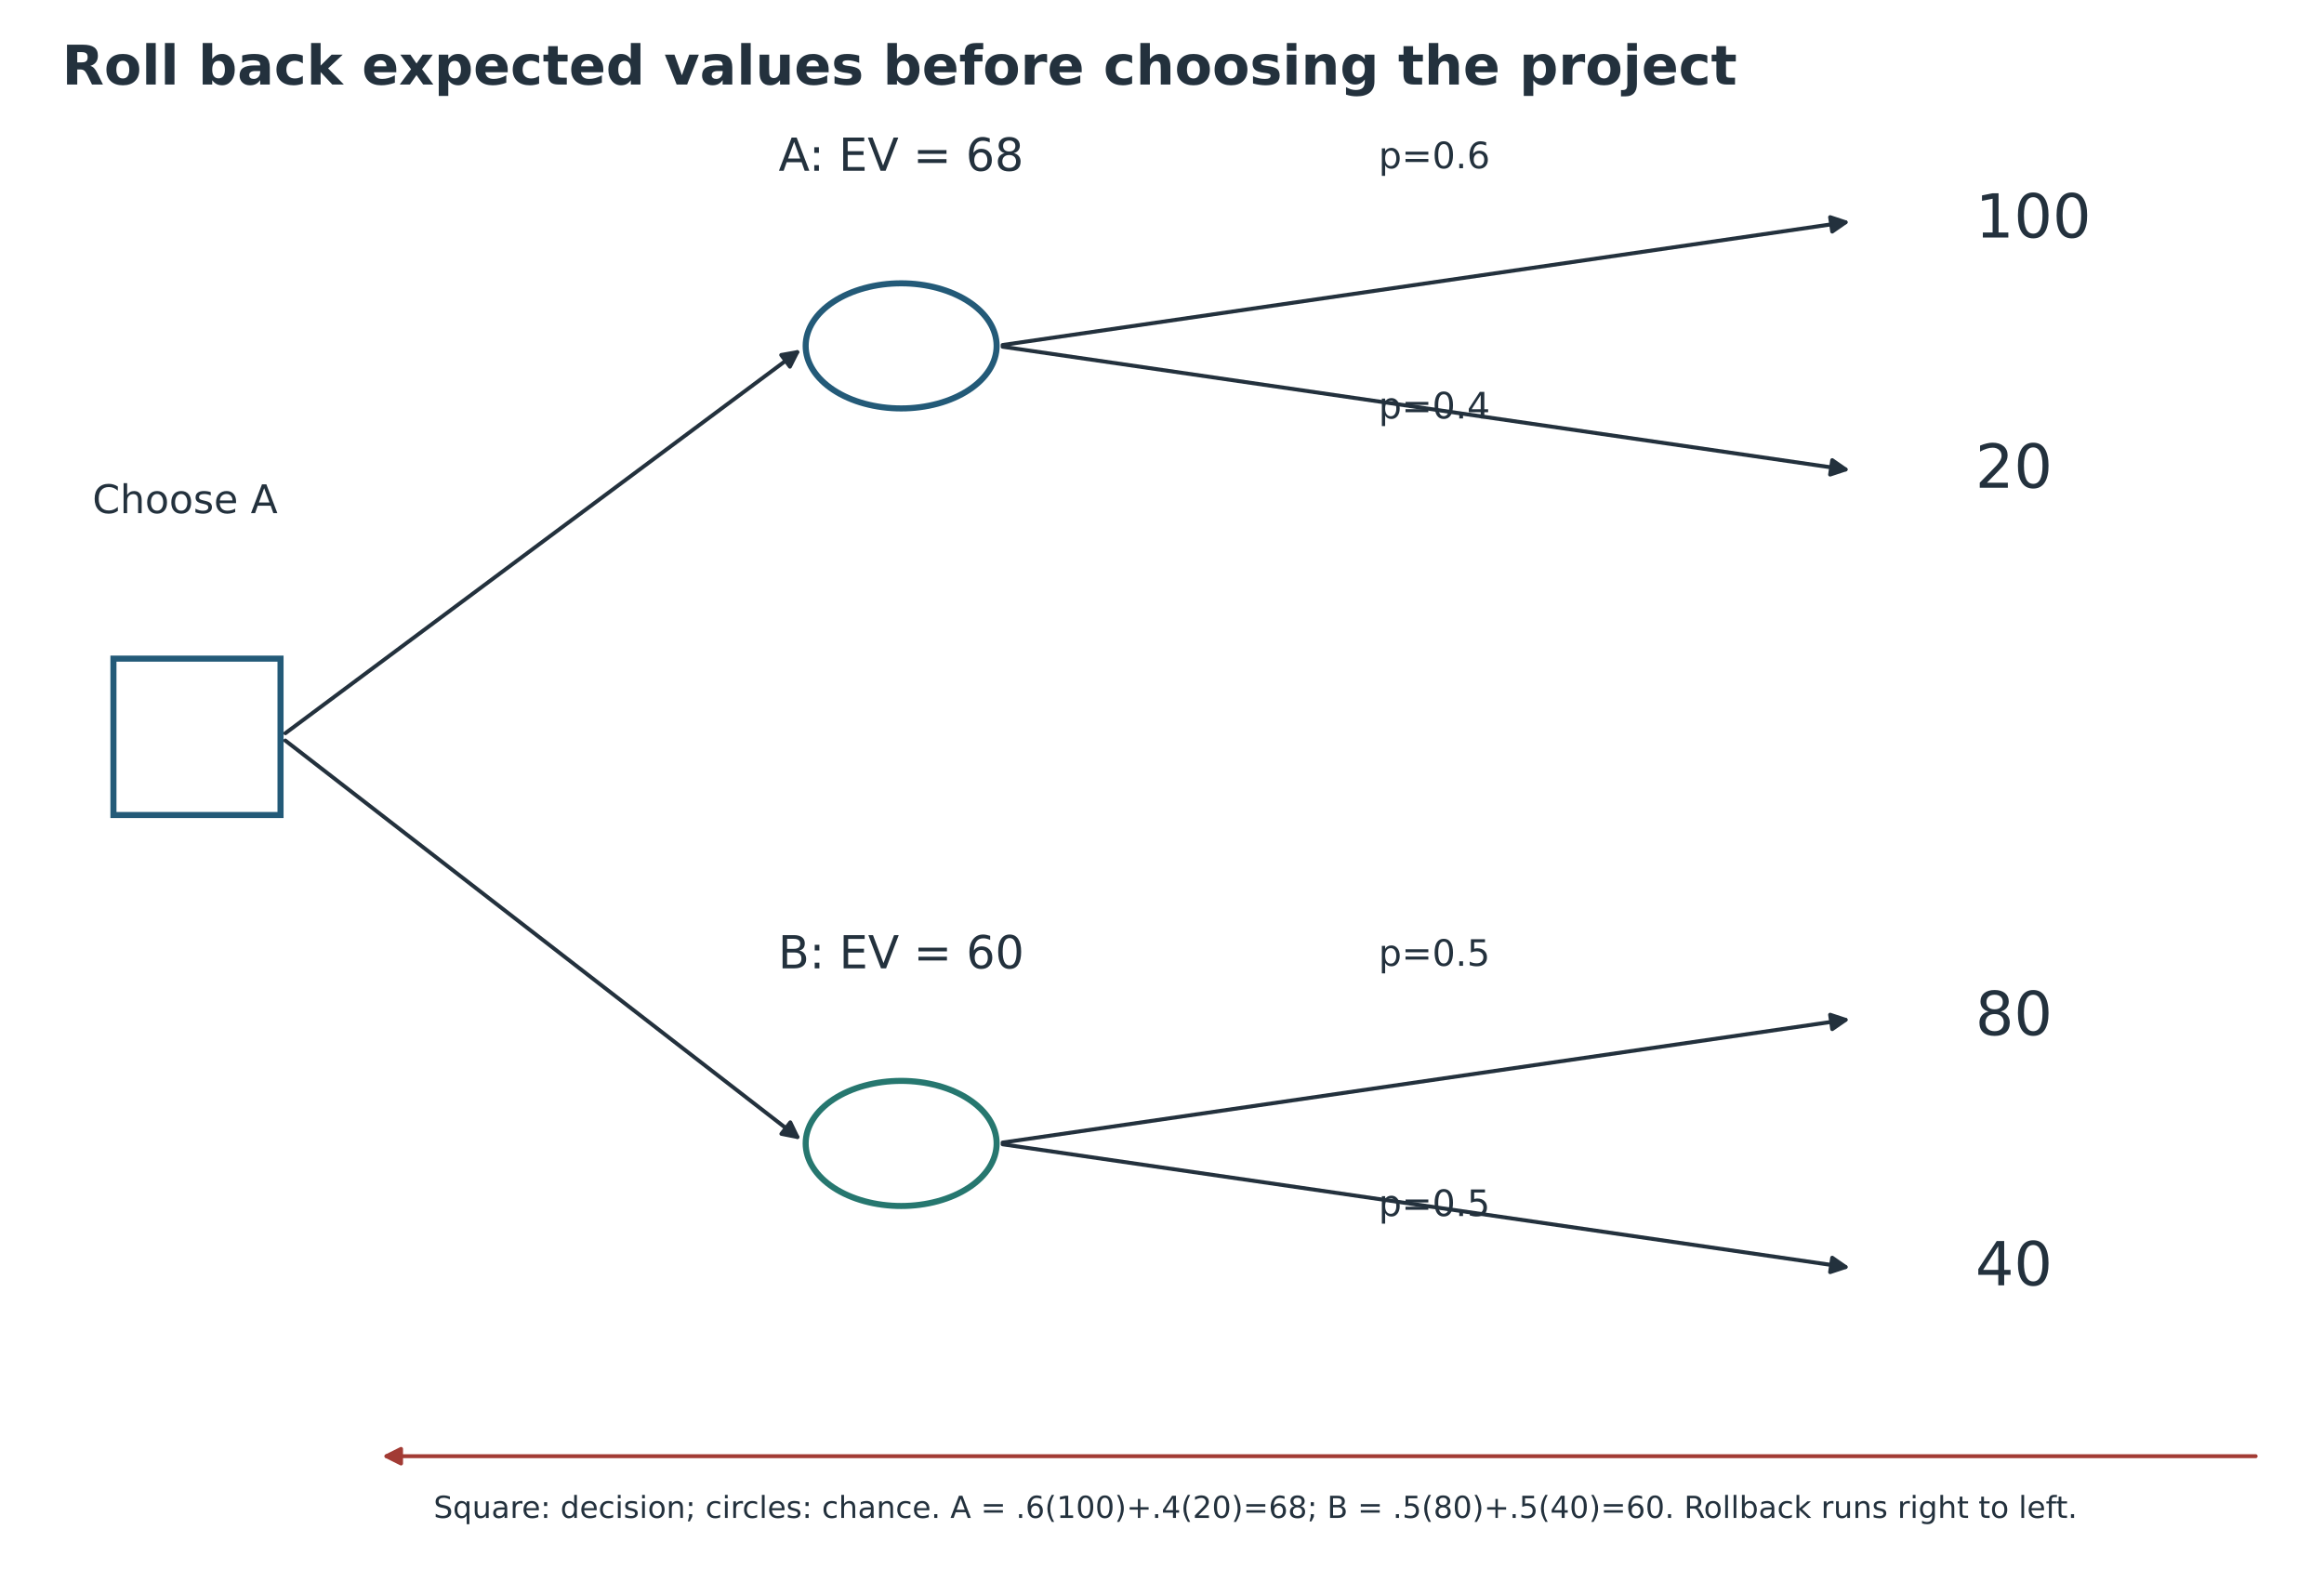
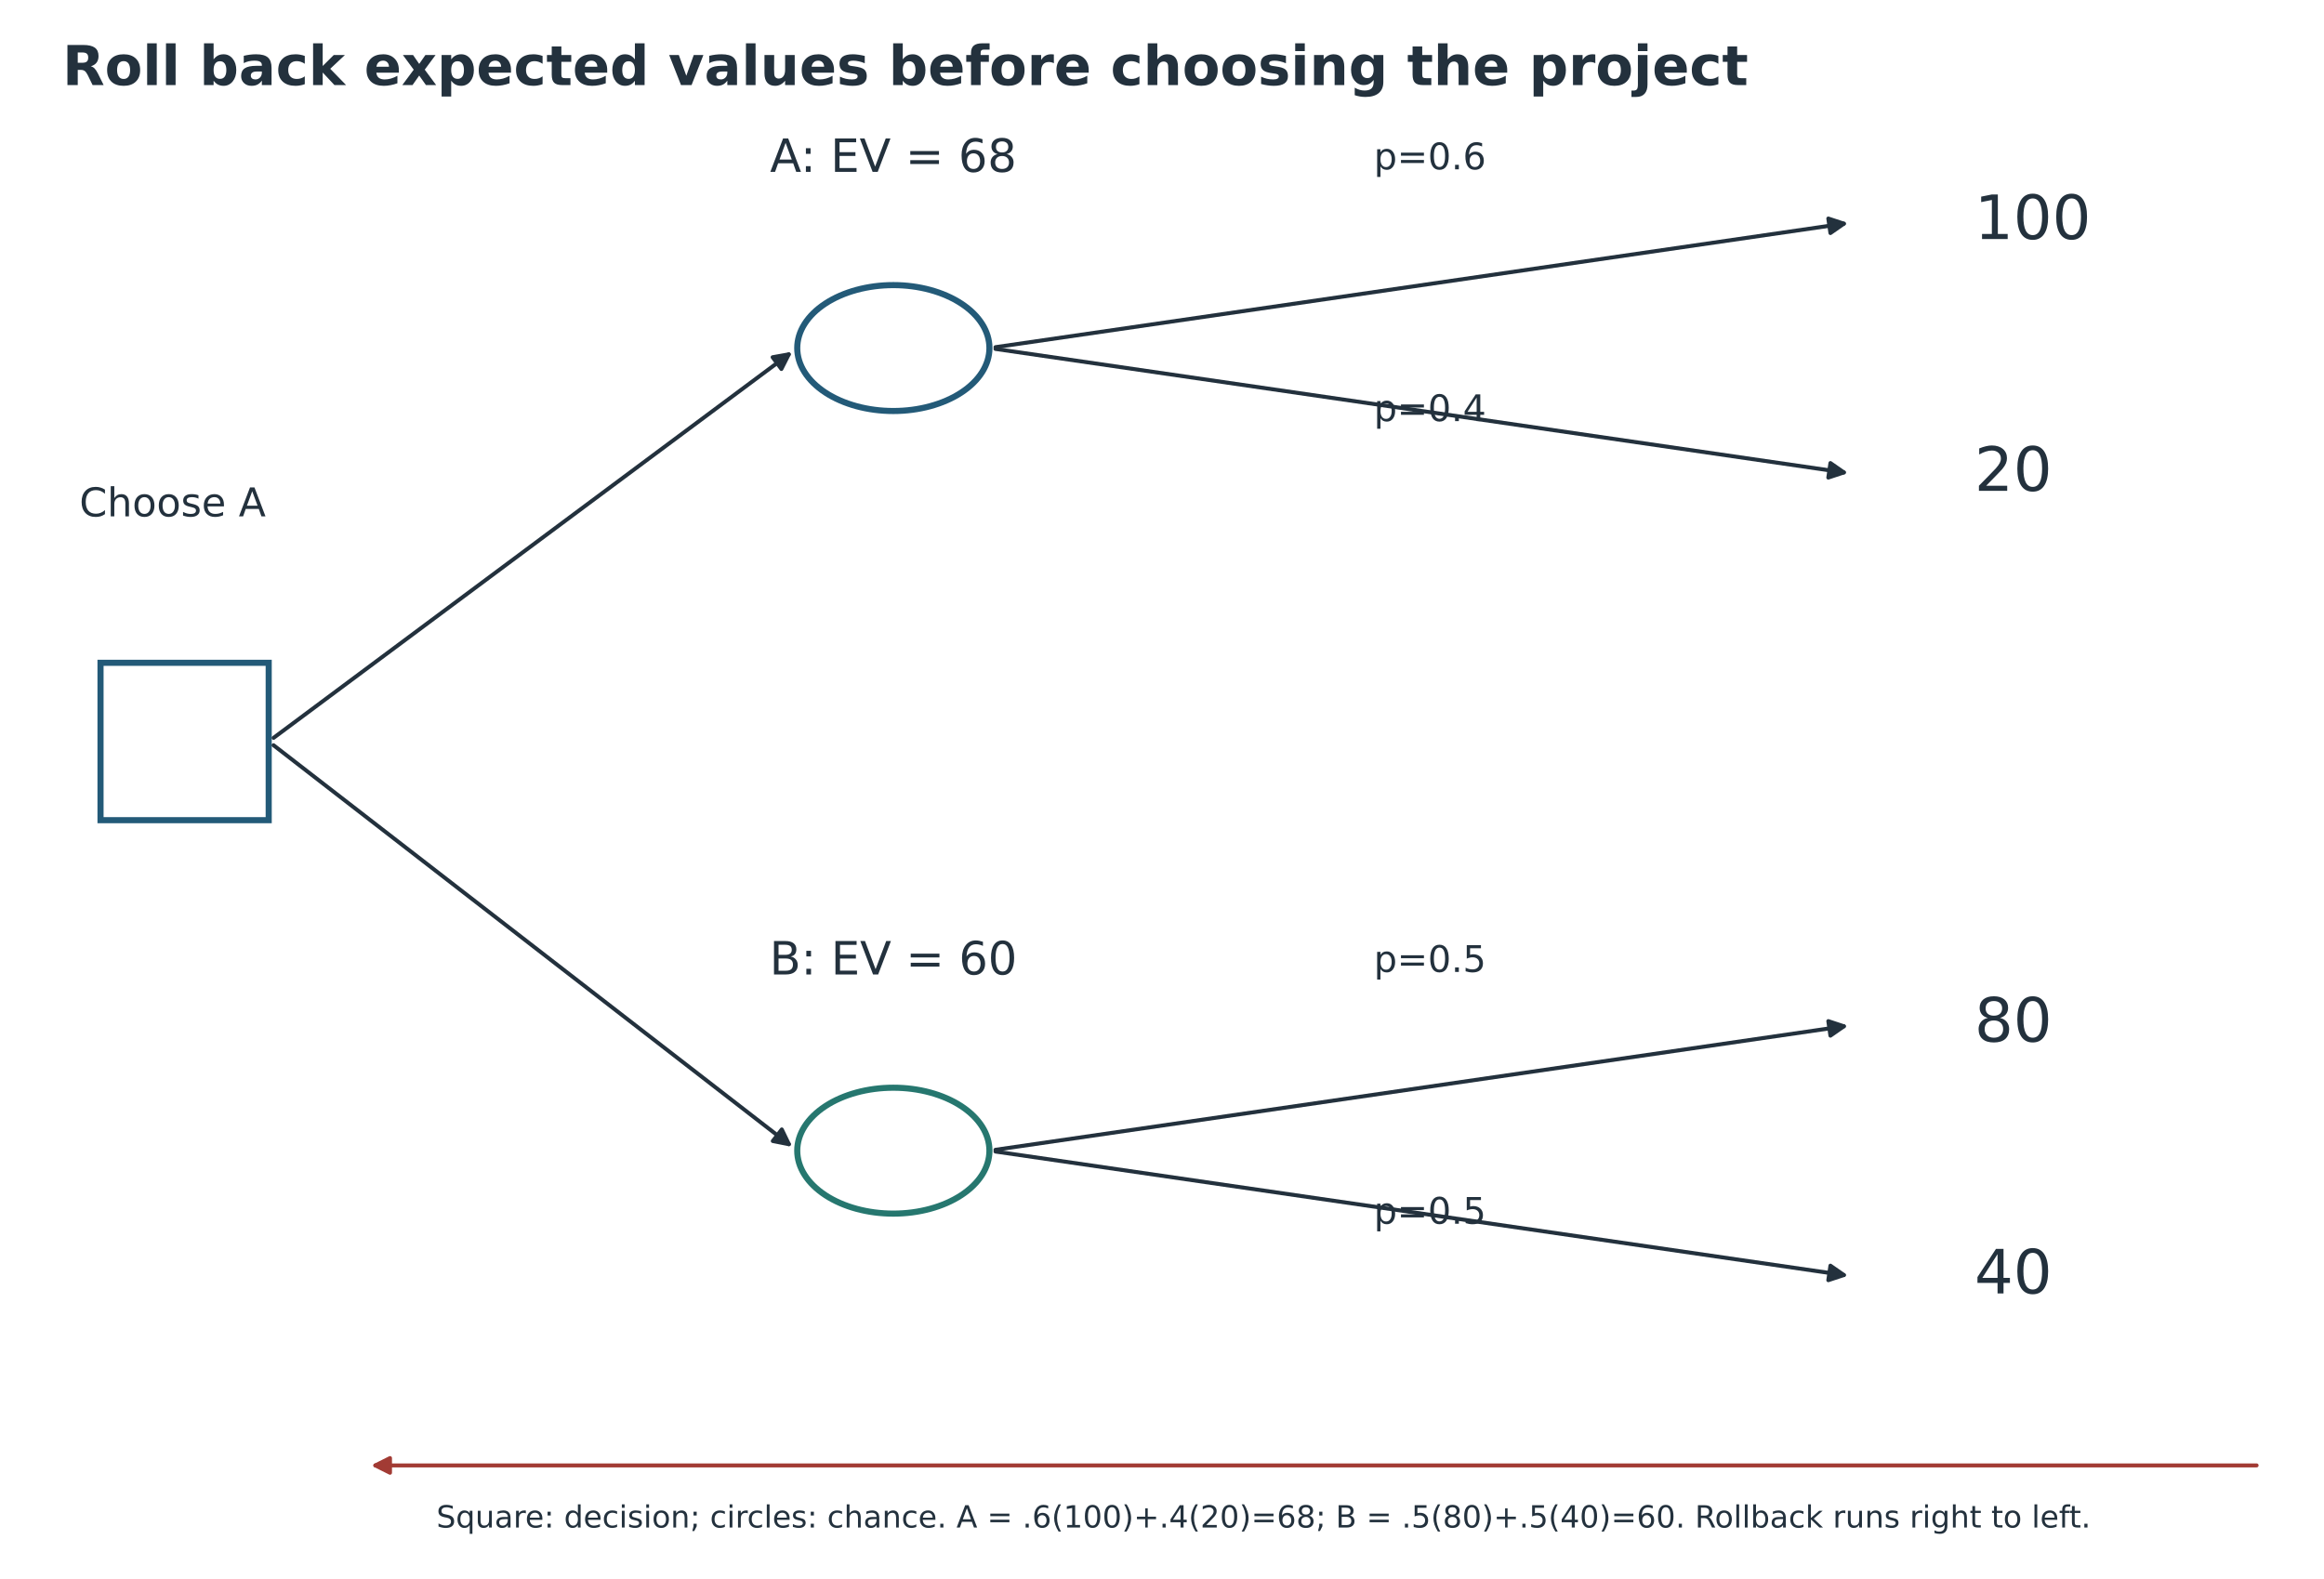
- <svg xmlns="http://www.w3.org/2000/svg" width="765.486pt" height="516.624pt" viewBox="18.464 4.553 765.486 516.624" version="1.1">
+ <svg xmlns="http://www.w3.org/2000/svg" width="760.565pt" height="516.624pt" viewBox="18.464 4.553 760.565 516.624" version="1.1">
  <defs>
    <style type="text/css">*{stroke-linejoin: round; stroke-linecap: butt}</style>
  </defs>
  <g id="figure_1">
    <g id="patch_1">
      <path d="M 0 648  L 864 648  L 864 0  L 0 0  z " style="fill: #ffffff" />
    </g>
-     <g id="axes_1" transform="translate(-8.711277 0) translate(-17.84314 0) translate(35.64 -77.76)">
+     <g id="axes_1" transform="translate(-4.465336 0) translate(-8.711277 0) translate(-17.84314 0) translate(35.64 -77.76)">
      <g id="patch_2">
        <path d="M 46.742 299.279  L 101.779 299.279  L 101.779 350.795  L 46.742 350.795  L 46.742 299.279  z " clip-path="url(#pc79074382d)" style="fill: none; stroke: #235a78; stroke-width: 2; stroke-linejoin: miter" />
      </g>
      <g id="patch_3">
        <path d="M 103.381 323.844  Q 188.265 260.642 271.983 198.308  " clip-path="url(#pc79074382d)" style="fill: none; stroke: #23313d; stroke-width: 1.3; stroke-linecap: round" />
        <path d="M 266.7 199.25  L 271.983 198.308  L 269.567 203.1  z " clip-path="url(#pc79074382d)" style="fill: #23313d; stroke: #23313d; stroke-width: 1.3; stroke-linecap: round" />
      </g>
      <g id="patch_4">
        <path d="M 103.36 326.261  Q 188.265 392.007 272.021 456.863  " clip-path="url(#pc79074382d)" style="fill: none; stroke: #23313d; stroke-width: 1.3; stroke-linecap: round" />
        <path d="M 269.695 452.027  L 272.021 456.863  L 266.756 455.822  z " clip-path="url(#pc79074382d)" style="fill: #23313d; stroke: #23313d; stroke-width: 1.3; stroke-linecap: round" />
      </g>
      <g id="patch_5">
        <path d="M 306.202 175.64  C 314.542 175.64 322.542 177.812 328.44 181.676  C 334.337 185.54 337.651 190.782 337.651 196.247  C 337.651 201.712 334.337 206.953 328.44 210.818  C 322.542 214.682 314.542 216.853 306.202 216.853  C 297.861 216.853 289.861 214.682 283.963 210.818  C 278.066 206.953 274.752 201.712 274.752 196.247  C 274.752 190.782 278.066 185.54 283.963 181.676  C 289.861 177.812 297.861 175.64 306.202 175.64  L 306.202 175.64  z " clip-path="url(#pc79074382d)" style="fill: none; stroke: #235a78; stroke-width: 2; stroke-linejoin: miter" />
      </g>
      <g id="patch_6">
        <path d="M 339.634 195.958  Q 479.177 175.64 617.282 155.531  " clip-path="url(#pc79074382d)" style="fill: none; stroke: #23313d; stroke-width: 1.3; stroke-linecap: round" />
        <path d="M 612.187 153.848  L 617.282 155.531  L 612.878 158.598  z " clip-path="url(#pc79074382d)" style="fill: #23313d; stroke: #23313d; stroke-width: 1.3; stroke-linecap: round" />
      </g>
      <g id="patch_7">
        <path d="M 339.634 196.535  Q 479.177 216.854 617.282 236.962  " clip-path="url(#pc79074382d)" style="fill: none; stroke: #23313d; stroke-width: 1.3; stroke-linecap: round" />
        <path d="M 612.878 233.896  L 617.282 236.962  L 612.187 238.646  z " clip-path="url(#pc79074382d)" style="fill: #23313d; stroke: #23313d; stroke-width: 1.3; stroke-linecap: round" />
      </g>
      <g id="patch_8">
        <path d="M 306.202 438.372  C 314.542 438.372 322.542 440.543 328.44 444.407  C 334.337 448.272 337.651 453.514 337.651 458.978  C 337.651 464.443 334.337 469.685 328.44 473.549  C 322.542 477.414 314.542 479.585 306.202 479.585  C 297.861 479.585 289.861 477.414 283.963 473.549  C 278.066 469.685 274.752 464.443 274.752 458.978  C 274.752 453.514 278.066 448.272 283.963 444.407  C 289.861 440.543 297.861 438.372 306.202 438.372  L 306.202 438.372  z " clip-path="url(#pc79074382d)" style="fill: none; stroke: #26776f; stroke-width: 2; stroke-linejoin: miter" />
      </g>
      <g id="patch_9">
        <path d="M 339.634 458.69  Q 479.177 438.372 617.282 418.263  " clip-path="url(#pc79074382d)" style="fill: none; stroke: #23313d; stroke-width: 1.3; stroke-linecap: round" />
        <path d="M 612.187 416.58  L 617.282 418.263  L 612.878 421.329  z " clip-path="url(#pc79074382d)" style="fill: #23313d; stroke: #23313d; stroke-width: 1.3; stroke-linecap: round" />
      </g>
      <g id="patch_10">
        <path d="M 339.634 459.267  Q 479.177 479.585 617.282 499.694  " clip-path="url(#pc79074382d)" style="fill: none; stroke: #23313d; stroke-width: 1.3; stroke-linecap: round" />
        <path d="M 612.878 496.627  L 617.282 499.694  L 612.187 501.377  z " clip-path="url(#pc79074382d)" style="fill: #23313d; stroke: #23313d; stroke-width: 1.3; stroke-linecap: round" />
      </g>
      <g id="patch_11">
        <path d="M 752.354 562.01  Q 443.79 562.01 136.68 562.01  " clip-path="url(#pc79074382d)" style="fill: none; stroke: #a23b34; stroke-width: 1.3; stroke-linecap: round" />
        <path d="M 141.48 564.41  L 136.68 562.01  L 141.48 559.61  z " clip-path="url(#pc79074382d)" style="fill: #a23b34; stroke: #a23b34; stroke-width: 1.3; stroke-linecap: round" />
      </g>
      <g id="text_1">
        <text style="font-size: 13px; font-family: 'DejaVu Sans'; text-anchor: middle; fill: #23313d" x="70.33" y="251.35" transform="rotate(-0 70.3296 251.35)">Choose A</text>
      </g>
      <g id="text_2">
        <text style="font-size: 15px; font-family: 'DejaVu Sans'; text-anchor: middle; fill: #23313d" x="306.202" y="138.567" transform="rotate(-0 306.2016 138.5667)">A: EV = 68</text>
      </g>
      <g id="text_3">
        <text style="font-size: 12px; font-family: 'DejaVu Sans'; text-anchor: start; fill: #23313d" x="463.45" y="137.739" transform="rotate(-0 463.4496 137.7389)">p=0.6</text>
      </g>
      <g id="text_4">
        <text style="font-size: 20px; font-family: 'DejaVu Sans'; text-anchor: start; fill: #23313d" x="660.01" y="160.553" transform="rotate(-0 660.0096 160.5528)">100</text>
      </g>
      <g id="text_5">
        <text style="font-size: 12px; font-family: 'DejaVu Sans'; text-anchor: start; fill: #23313d" x="463.45" y="220.164" transform="rotate(-0 463.4496 220.1644)">p=0.4</text>
      </g>
      <g id="text_6">
        <text style="font-size: 20px; font-family: 'DejaVu Sans'; text-anchor: start; fill: #23313d" x="660.01" y="242.978" transform="rotate(-0 660.0096 242.9784)">20</text>
      </g>
      <g id="text_7">
        <text style="font-size: 15px; font-family: 'DejaVu Sans'; text-anchor: middle; fill: #23313d" x="306.202" y="401.298" transform="rotate(-0 306.2016 401.2983)">B: EV = 60</text>
      </g>
      <g id="text_8">
        <text style="font-size: 12px; font-family: 'DejaVu Sans'; text-anchor: start; fill: #23313d" x="463.45" y="400.47" transform="rotate(-0 463.4496 400.4705)">p=0.5</text>
      </g>
      <g id="text_9">
        <text style="font-size: 20px; font-family: 'DejaVu Sans'; text-anchor: start; fill: #23313d" x="660.01" y="423.284" transform="rotate(-0 660.0096 423.2844)">80</text>
      </g>
      <g id="text_10">
        <text style="font-size: 12px; font-family: 'DejaVu Sans'; text-anchor: start; fill: #23313d" x="463.45" y="482.896" transform="rotate(-0 463.4496 482.8961)">p=0.5</text>
      </g>
      <g id="text_11">
        <text style="font-size: 20px; font-family: 'DejaVu Sans'; text-anchor: start; fill: #23313d" x="660.01" y="505.71" transform="rotate(-0 660.0096 505.7099)">40</text>
      </g>
    </g>
    <g id="text_12">
      <text style="font-weight: 700; font-size: 18px; font-family: 'DejaVu Sans'; text-anchor: start; fill: #23313d" x="38.88" y="32.4" transform="rotate(-0 38.88 32.4)">Roll back expected values before choosing the project</text>
    </g>
    <g id="text_14" transform="translate(0 -101.3001)">
      <text style="font-size: 10px; font-family: 'DejaVu Sans'; text-anchor: middle; fill: #23313d" x="432" y="605.88" transform="rotate(-0 432 605.88)">Square: decision; circles: chance. A = .6(100)+.4(20)=68; B = .5(80)+.5(40)=60. Rollback runs right to left.</text>
    </g>
  </g>
  <defs>
    <clipPath id="pc79074382d">
      <rect x="38.88" y="77.76" width="786.24" height="515.16" />
    </clipPath>
  </defs>
</svg>
